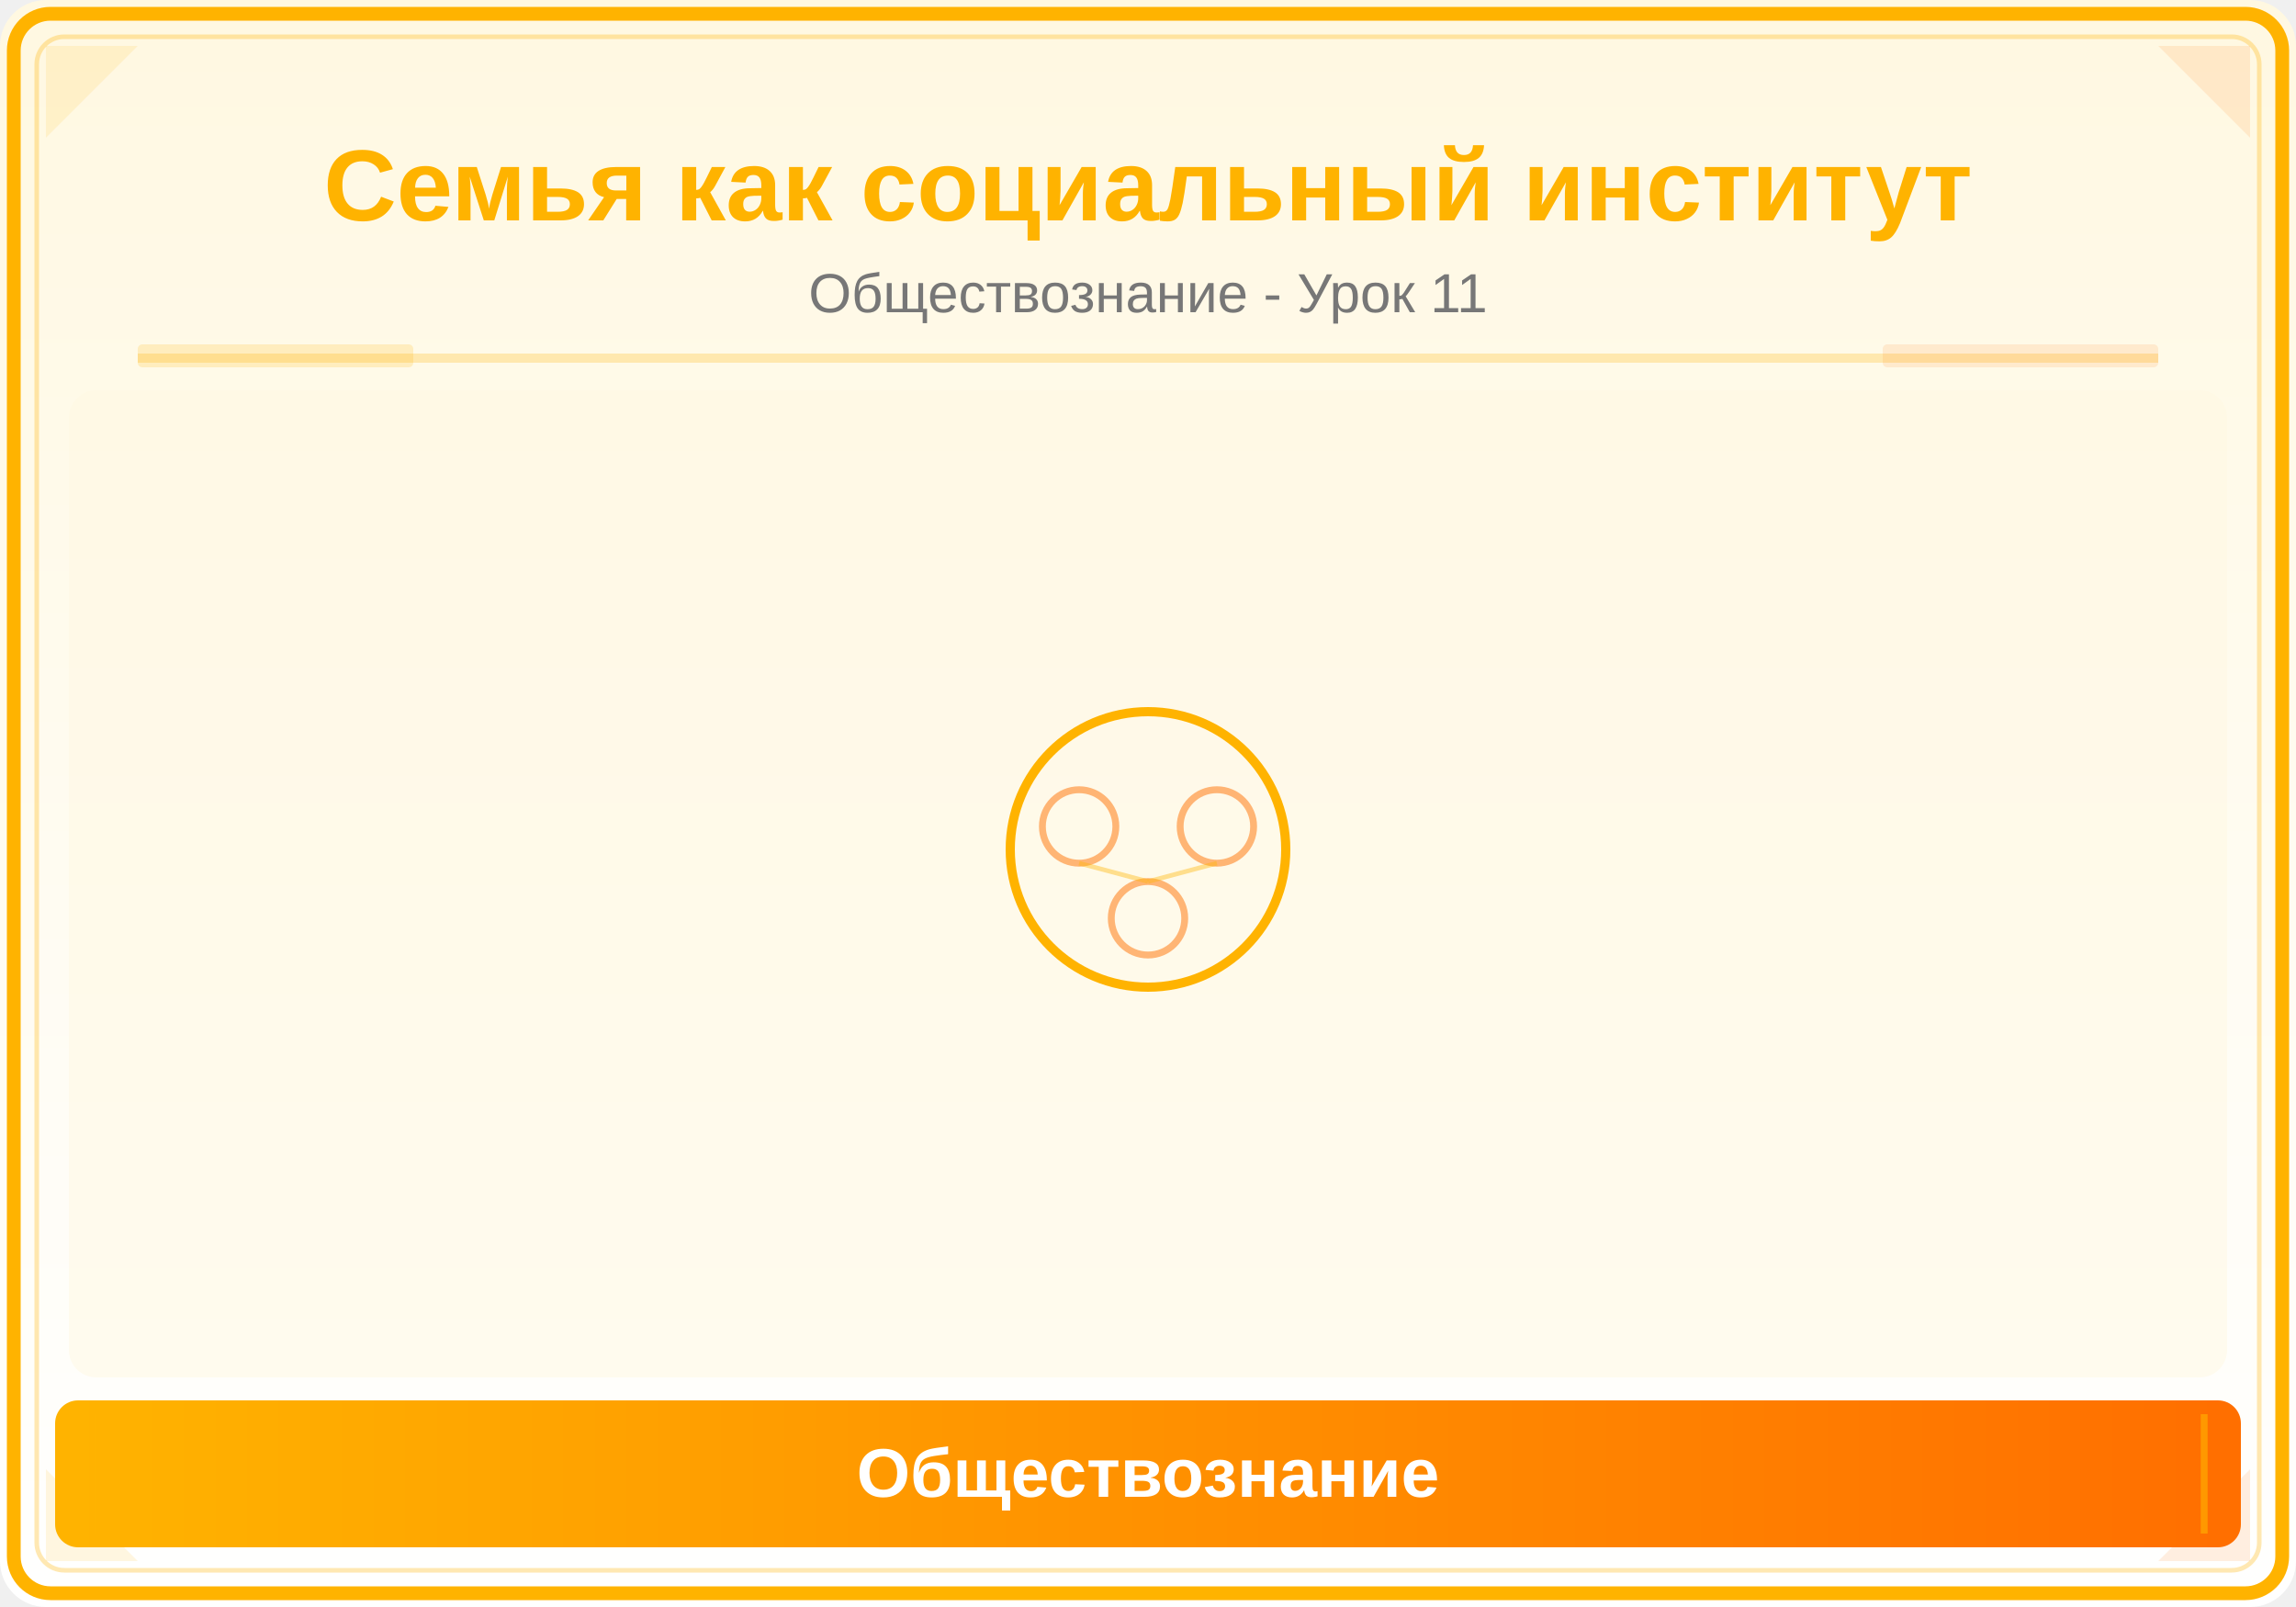
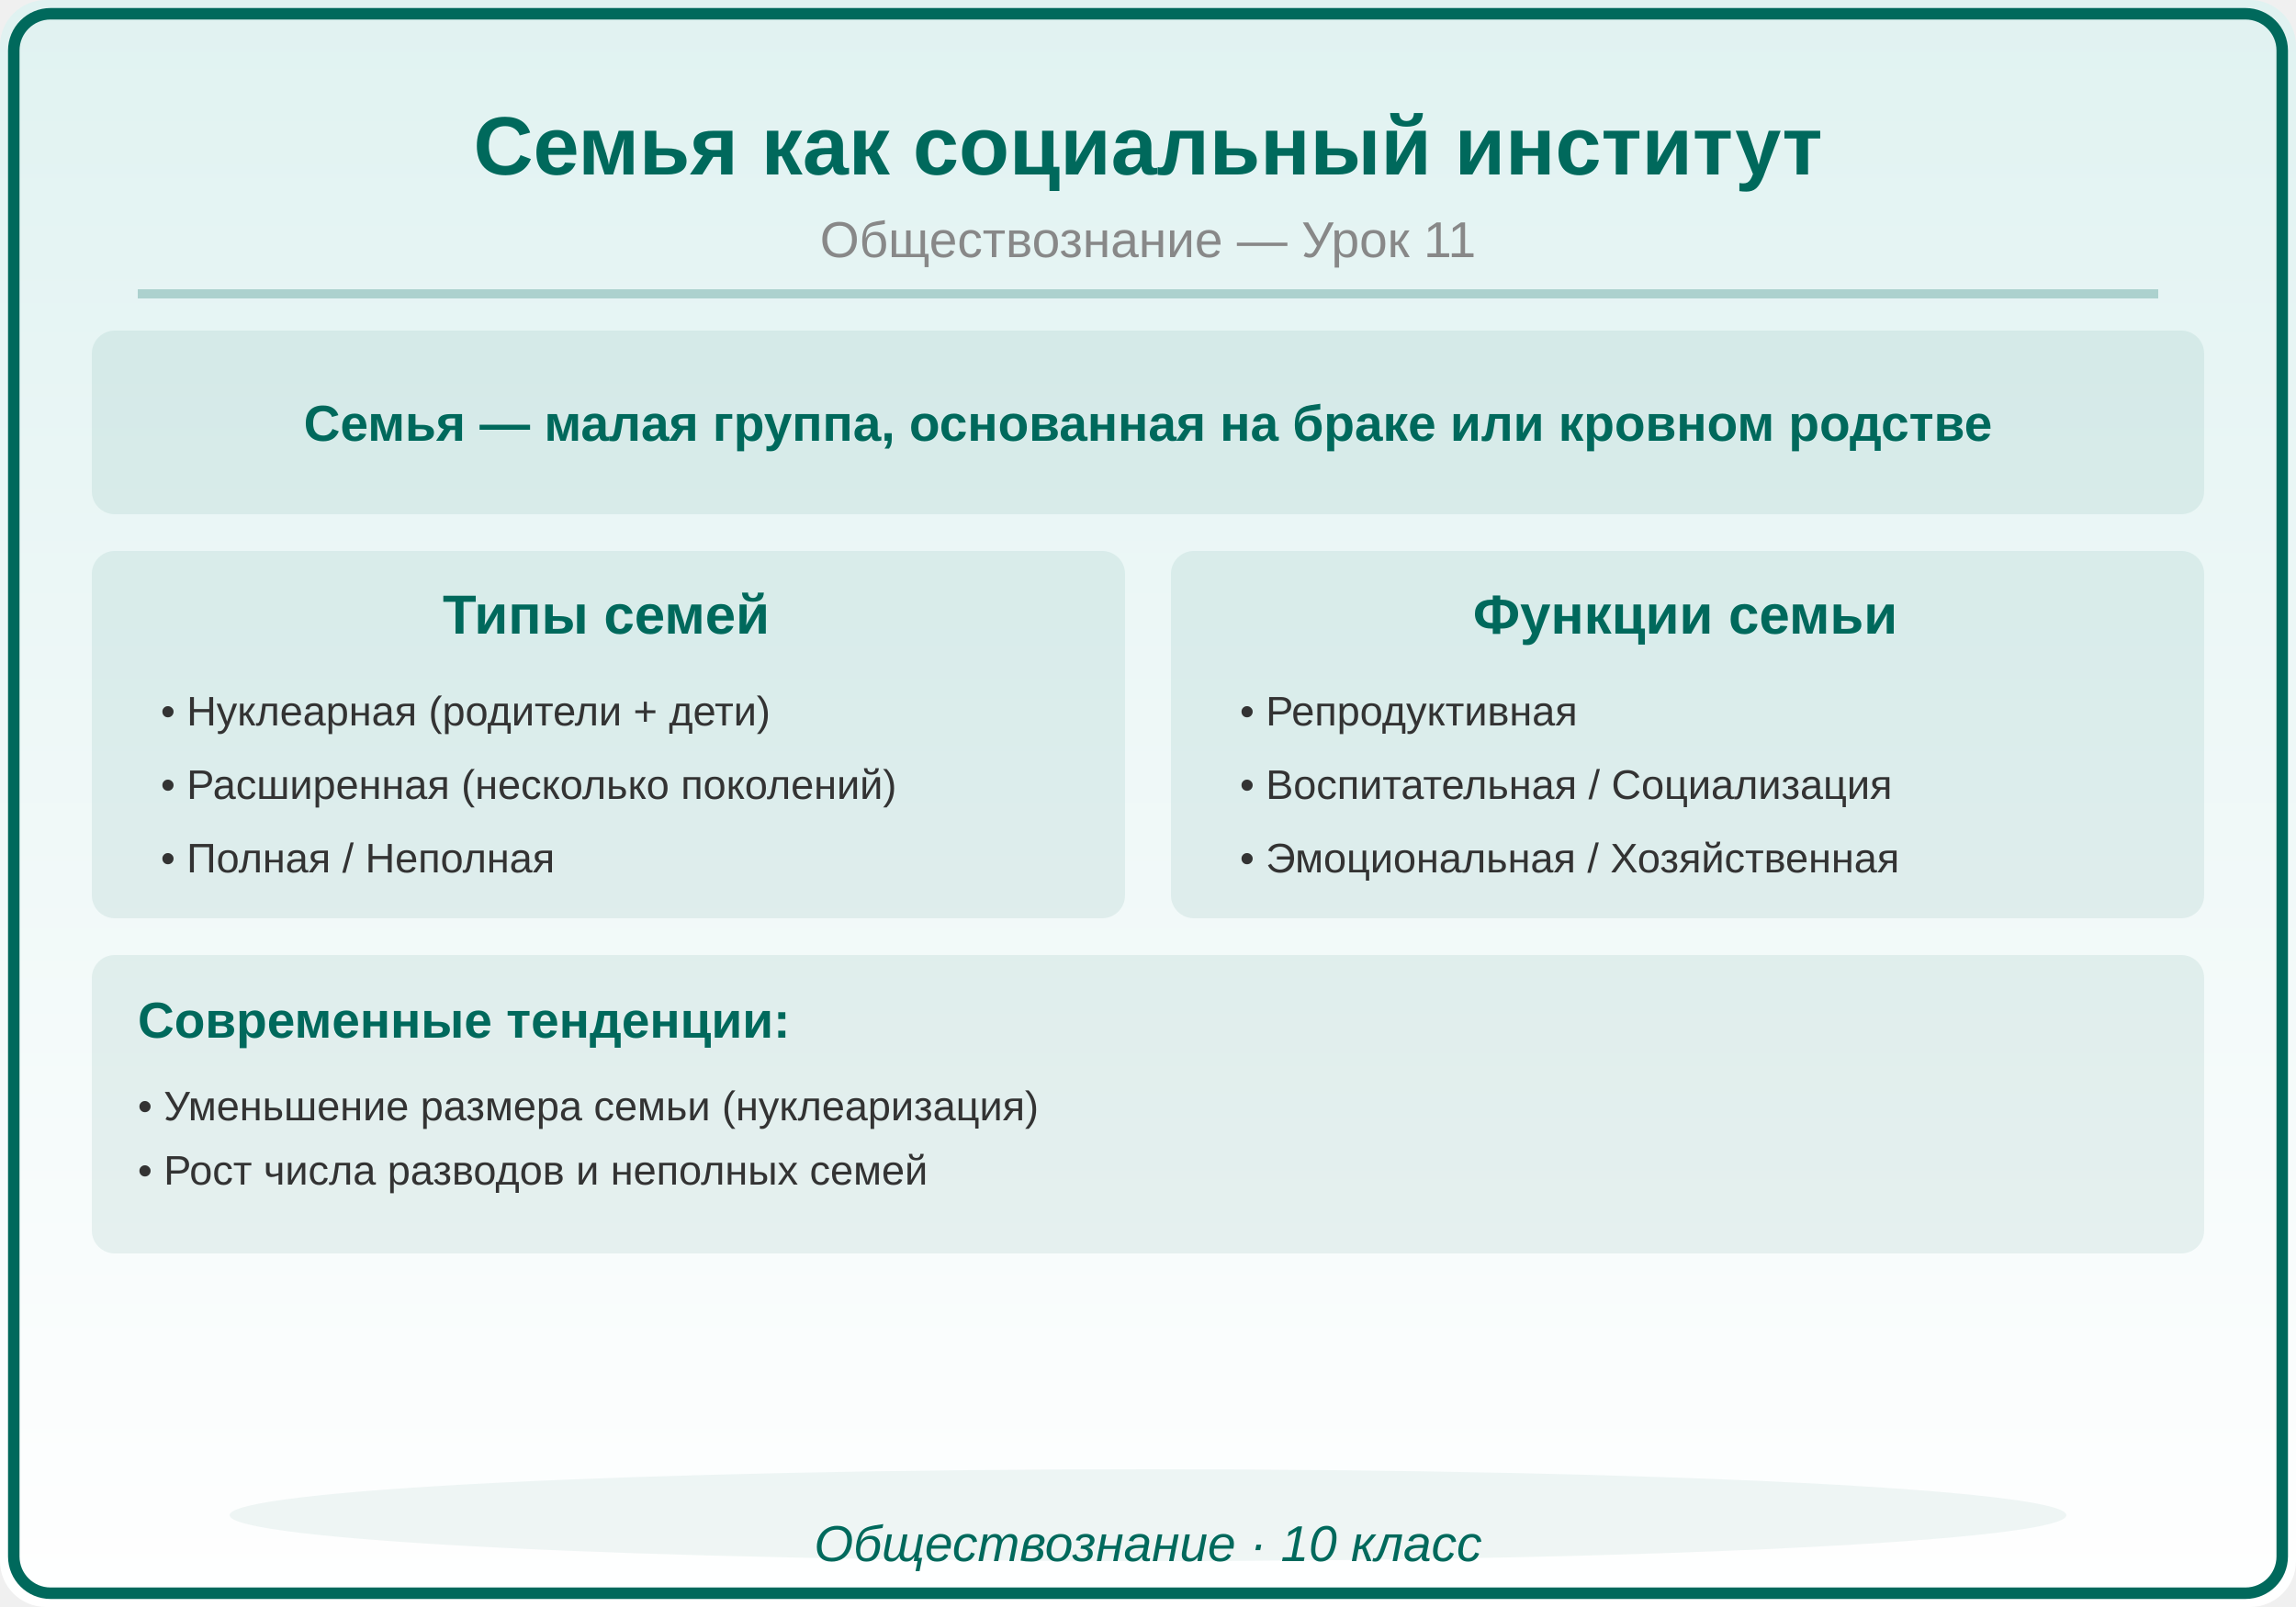
<svg xmlns="http://www.w3.org/2000/svg" viewBox="0 0 500 350">
  <defs>
    <linearGradient id="bg" x1="0" y1="0" x2="0" y2="1">
-       <stop offset="0%" stop-color="#FFF8E1" />
+       <stop offset="0%" stop-color="#E0F2F1" />
      <stop offset="100%" stop-color="#FFFFFF" />
-     </linearGradient>
-     <linearGradient id="panel" x1="0" y1="0" x2="1" y2="0">
-       <stop offset="0%" stop-color="#FFB300" />
-       <stop offset="100%" stop-color="#FF6F00" />
    </linearGradient>
  </defs>
  <rect width="500" height="350" fill="url(#bg)" rx="10" />
-   <rect x="3" y="3" width="494" height="344" rx="8" fill="none" stroke="#FFB300" stroke-width="3" />
-   <rect x="8" y="8" width="484" height="334" rx="6" fill="none" stroke="#FFB300" stroke-width="1" opacity="0.3" />
-   <polygon points="10,10 30,10 10,30" fill="#FFB300" opacity="0.12" />
-   <polygon points="490,10 470,10 490,30" fill="#FF6F00" opacity="0.12" />
-   <polygon points="10,340 30,340 10,320" fill="#FFB300" opacity="0.12" />
-   <polygon points="490,340 470,340 490,320" fill="#FF6F00" opacity="0.12" />
-   <text x="250" y="48" font-family="Arial,sans-serif" font-size="22" font-weight="bold" fill="#FFB300" text-anchor="middle">Семья как социальный институт</text>
-   <text x="250" y="68" font-family="Arial,sans-serif" font-size="12" fill="#777" text-anchor="middle">Обществознание - Урок 11</text>
-   <line x1="30" y1="78" x2="470" y2="78" stroke="#FFB300" stroke-width="2" opacity="0.25" />
-   <rect x="30" y="75" width="60" height="5" fill="#FFB300" opacity="0.18" rx="1" />
-   <rect x="410" y="75" width="60" height="5" fill="#FF6F00" opacity="0.12" rx="1" />
-   <clipPath id="ill">
-     <rect x="15" y="85" width="470" height="215" rx="6" />
-   </clipPath>
-   <g clip-path="url(#ill)">
-     <rect x="15" y="85" width="470" height="215" fill="#FFF8E1" opacity="0.5" />
-     <circle cx="250" cy="185" r="30" fill="none" stroke="#FFB300" stroke-width="2" />
-     <circle cx="235" cy="180" r="8" fill="none" stroke="#FF6F00" stroke-width="1.5" opacity="0.5" />
-     <circle cx="265" cy="180" r="8" fill="none" stroke="#FF6F00" stroke-width="1.5" opacity="0.5" />
-     <circle cx="250" cy="200" r="8" fill="none" stroke="#FF6F00" stroke-width="1.5" opacity="0.5" />
-     <line x1="235" y1="188" x2="250" y2="192" stroke="#FFB300" stroke-width="1" opacity="0.4" />
-     <line x1="265" y1="188" x2="250" y2="192" stroke="#FFB300" stroke-width="1" opacity="0.4" />
-   </g>
-   <rect x="12" y="305" width="476" height="32" rx="5" fill="url(#panel)" />
-   <line x1="20" y1="308" x2="20" y2="334" stroke="#FFB300" stroke-width="1.5" opacity="0.6" />
-   <line x1="480" y1="308" x2="480" y2="334" stroke="#FFB300" stroke-width="1.5" opacity="0.6" />
-   <text x="250" y="326" font-family="Arial,sans-serif" font-size="15" text-anchor="middle" fill="white" font-weight="bold">Обществознание</text>
+   <rect x="3" y="3" width="494" height="344" rx="8" fill="none" stroke="#00695C" stroke-width="2.5" />
+   <text x="250" y="38" font-family="Arial,sans-serif" font-size="18" font-weight="bold" fill="#00695C" text-anchor="middle">Семья как социальный институт</text>
+   <text x="250" y="56" font-family="Arial,sans-serif" font-size="11" fill="#888888" text-anchor="middle">Обществознание — Урок 11</text>
+   <line x1="30" y1="64" x2="470" y2="64" stroke="#00695C" stroke-width="2" opacity="0.25" />
+   <rect x="20" y="72" width="460" height="40" rx="5" fill="#00695C" opacity="0.08" />
+   <text x="250" y="96" font-family="Arial,sans-serif" font-size="11" fill="#00695C" text-anchor="middle" font-weight="bold">Семья — малая группа, основанная на браке или кровном родстве</text>
+   <rect x="20" y="120" width="225" height="80" rx="5" fill="#00695C" opacity="0.08" />
+   <text x="132" y="138" font-family="Arial,sans-serif" font-size="12" fill="#00695C" text-anchor="middle" font-weight="bold">Типы семей</text>
+   <text x="35" y="158" font-family="Arial,sans-serif" font-size="9" fill="#333333" text-anchor="start" font-weight="normal">• Нуклеарная (родители + дети)</text>
+   <text x="35" y="174" font-family="Arial,sans-serif" font-size="9" fill="#333333" text-anchor="start" font-weight="normal">• Расширенная (несколько поколений)</text>
+   <text x="35" y="190" font-family="Arial,sans-serif" font-size="9" fill="#333333" text-anchor="start" font-weight="normal">• Полная / Неполная</text>
+   <rect x="255" y="120" width="225" height="80" rx="5" fill="#00695C" opacity="0.08" />
+   <text x="367" y="138" font-family="Arial,sans-serif" font-size="12" fill="#00695C" text-anchor="middle" font-weight="bold">Функции семьи</text>
+   <text x="270" y="158" font-family="Arial,sans-serif" font-size="9" fill="#333333" text-anchor="start" font-weight="normal">• Репродуктивная</text>
+   <text x="270" y="174" font-family="Arial,sans-serif" font-size="9" fill="#333333" text-anchor="start" font-weight="normal">• Воспитательная / Социализация</text>
+   <text x="270" y="190" font-family="Arial,sans-serif" font-size="9" fill="#333333" text-anchor="start" font-weight="normal">• Эмоциональная / Хозяйственная</text>
+   <rect x="20" y="208" width="460" height="65" rx="5" fill="#00695C" opacity="0.08" />
+   <text x="30" y="226" font-family="Arial,sans-serif" font-size="11" fill="#00695C" text-anchor="start" font-weight="bold">Современные тенденции:</text>
+   <text x="30" y="244" font-family="Arial,sans-serif" font-size="9" fill="#333333" text-anchor="start" font-weight="normal">• Уменьшение размера семьи (нуклеаризация)</text>
+   <text x="30" y="258" font-family="Arial,sans-serif" font-size="9" fill="#333333" text-anchor="start" font-weight="normal">• Рост числа разводов и неполных семей</text>
+   <ellipse cx="250" cy="330" rx="200" ry="10" fill="#00695C" opacity="0.06" />
+   <text x="250" y="340" font-family="Arial,sans-serif" font-size="11" fill="#00695C" text-anchor="middle" font-style="italic">Обществознание · 10 класс</text>
</svg>
